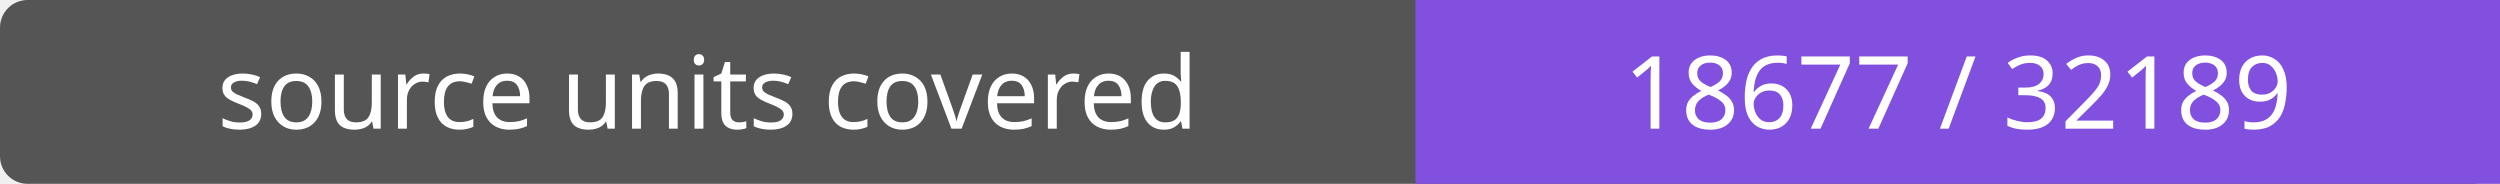
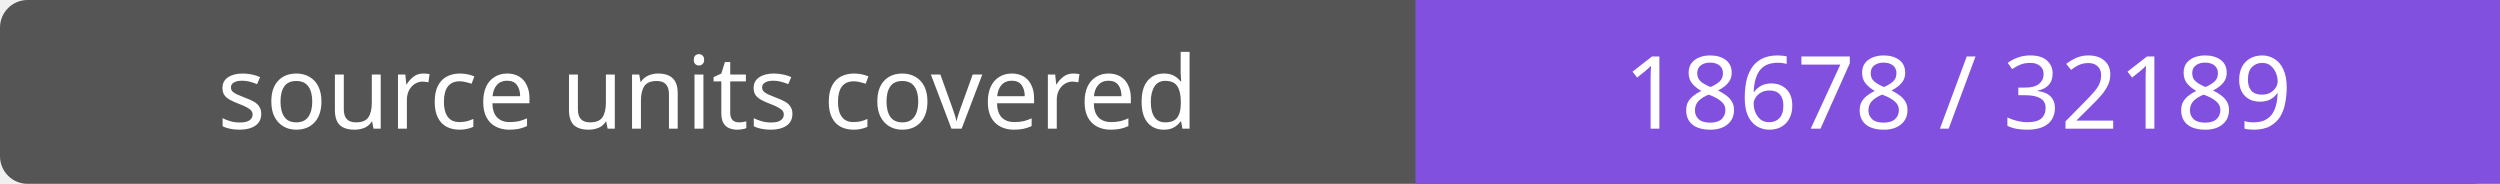
- <svg xmlns="http://www.w3.org/2000/svg" width="272" height="20" role="img" aria-label="source units covered: 18677 / 32189">
+ <svg xmlns="http://www.w3.org/2000/svg" width="272" height="20" role="img" aria-label="source units covered: 18678 / 32189">
  <rect width="272" height="20" rx="3" fill="#555" />
  <path fill="#8250df" d="M154 0h118v20H154z" />
  <g fill="#fff" text-anchor="middle" font-family="Verdana,sans-serif" font-size="11">
    <text x="77.0" y="14">source units covered</text>
-     <text x="213.0" y="14">18677 / 32189</text>
+     <text x="213.0" y="14">18678 / 32189</text>
  </g>
</svg>
